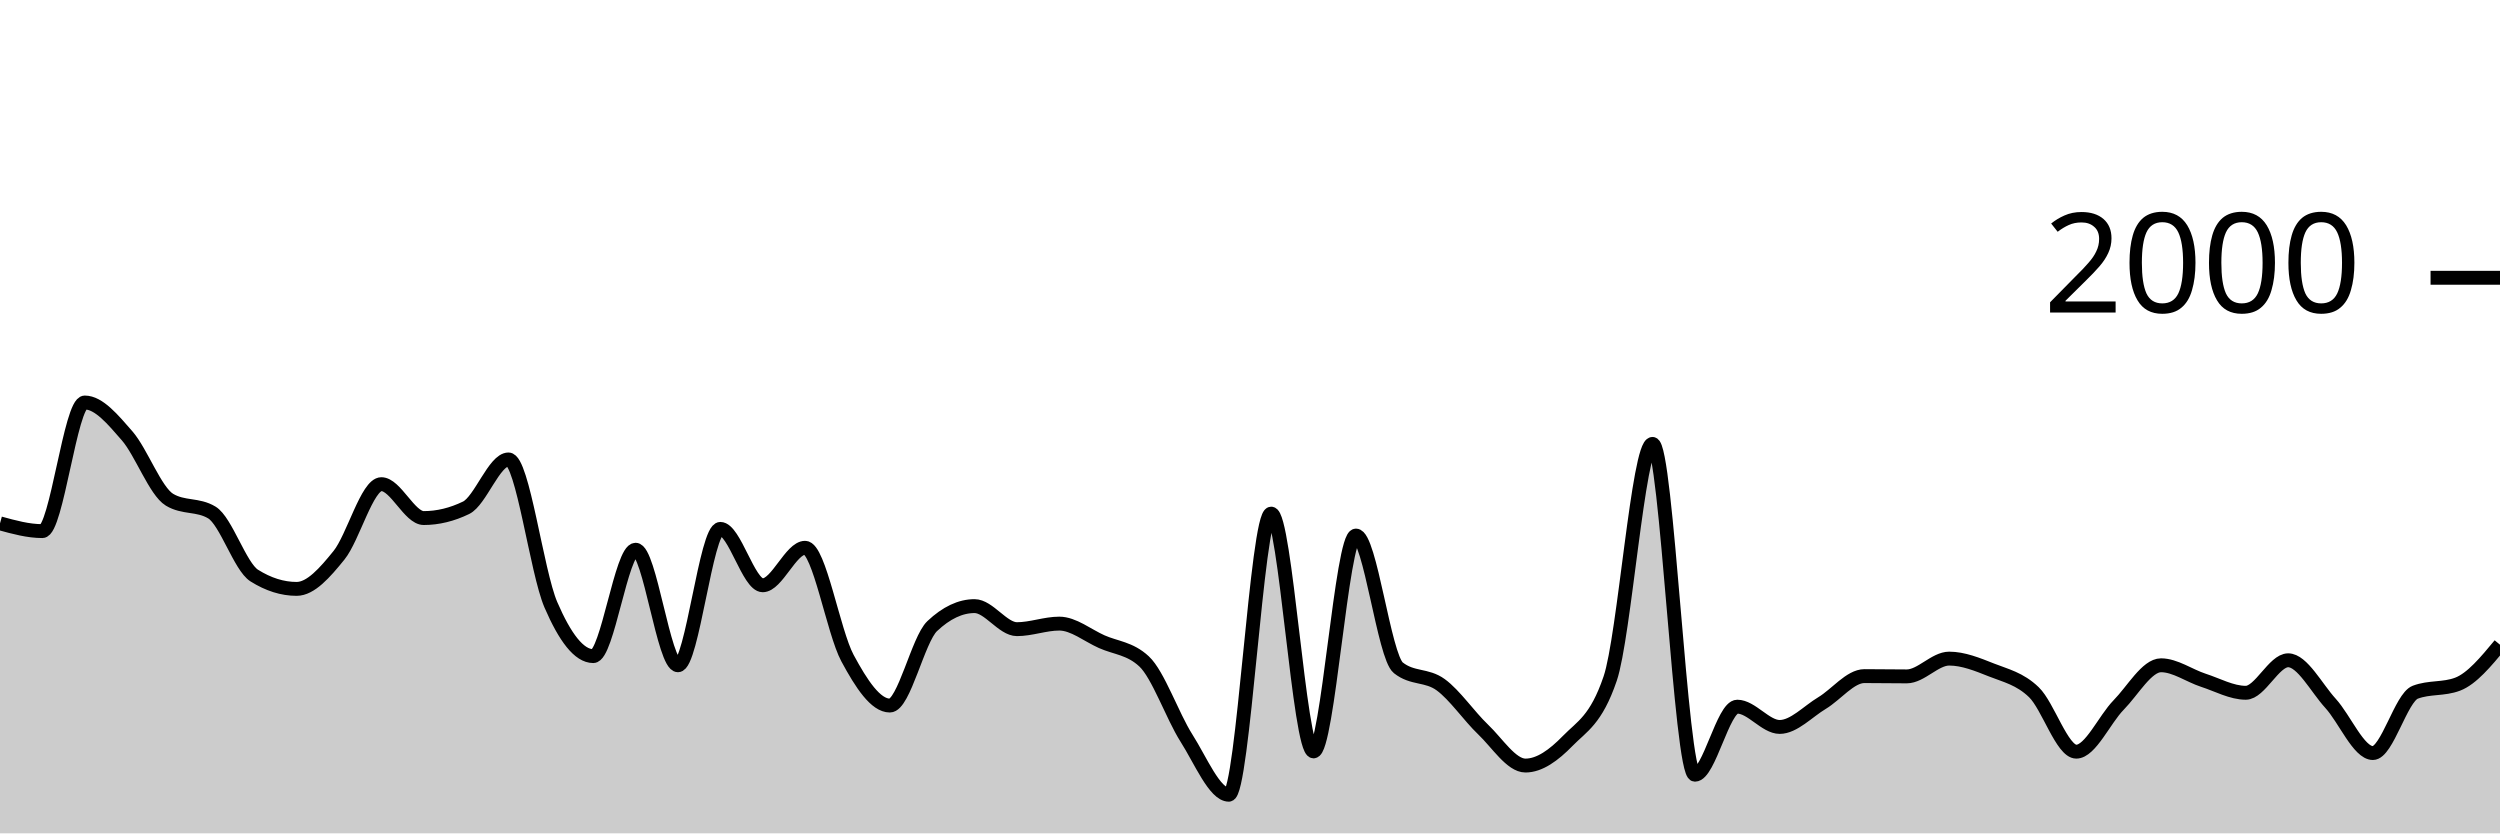
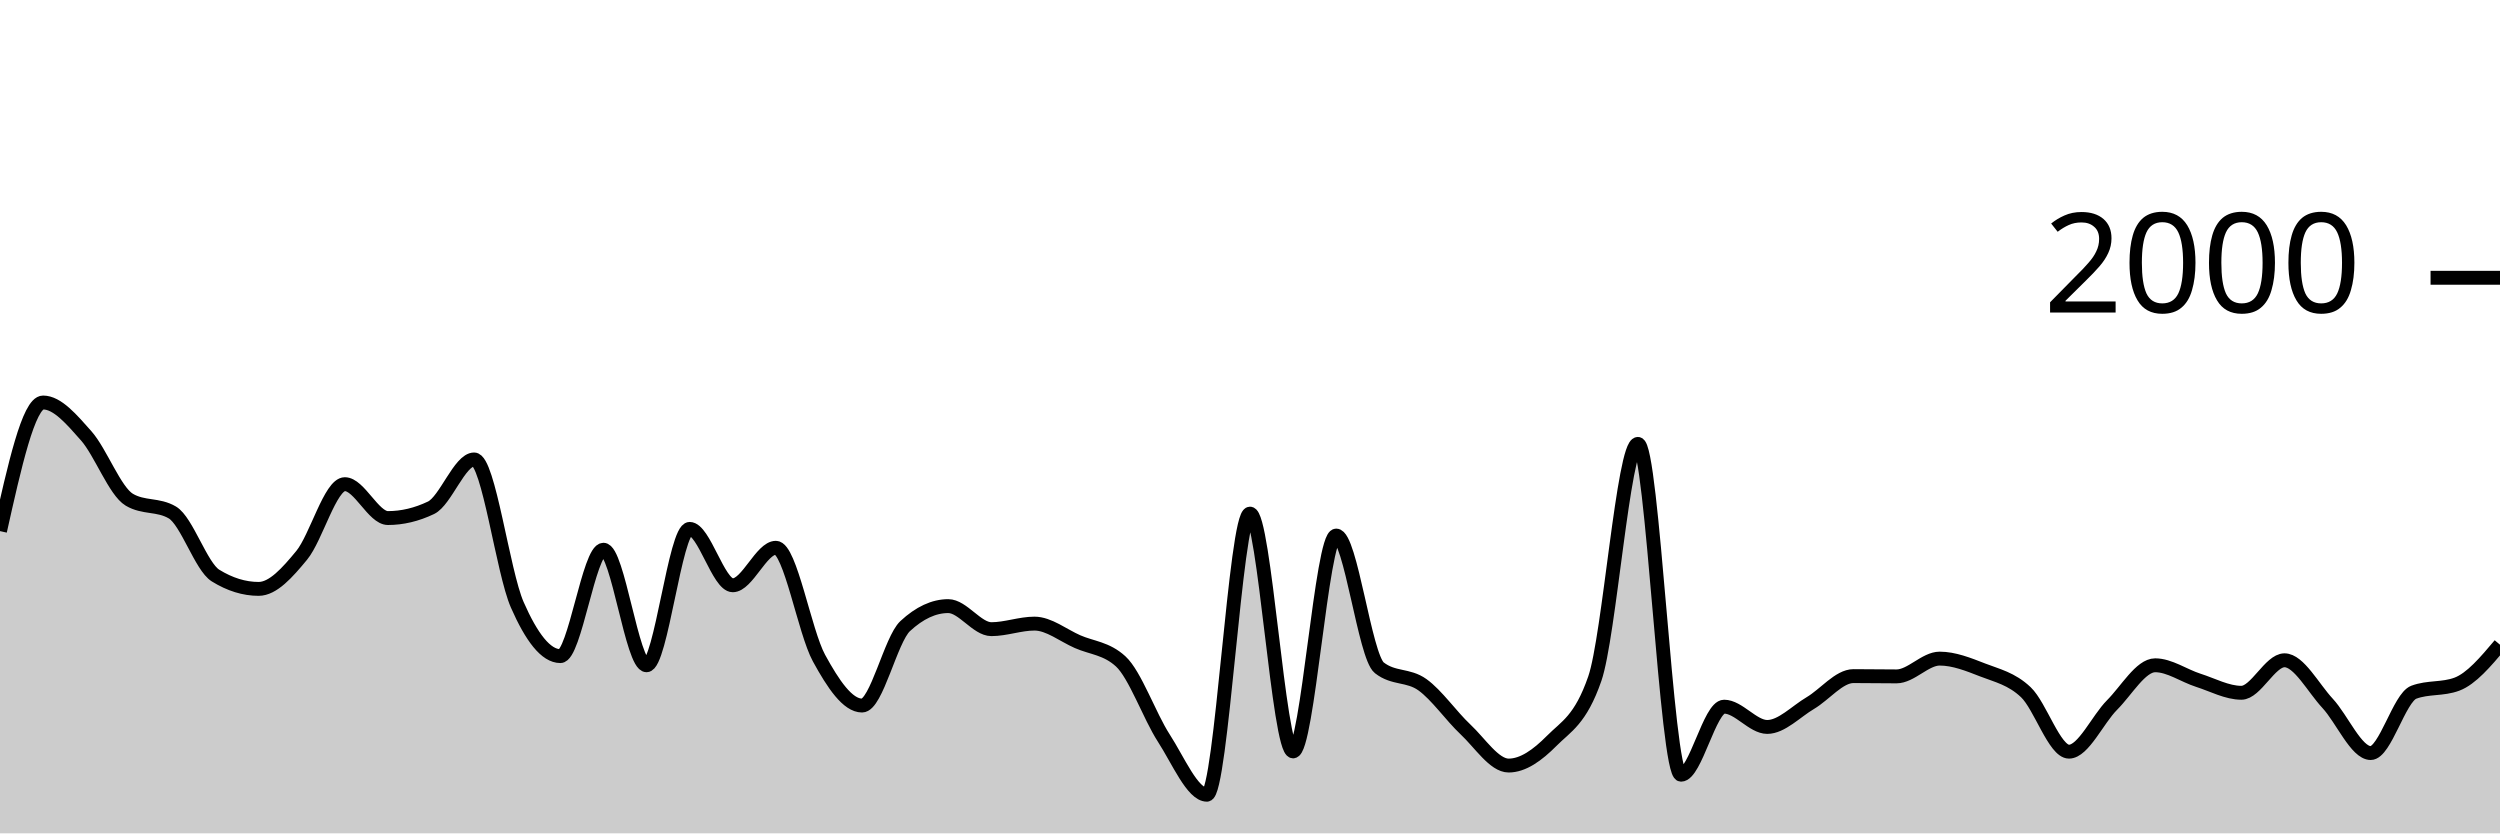
<svg xmlns="http://www.w3.org/2000/svg" viewBox="0 0 180 60">
  <g transform="translate(0,20)">
-     <path class="area" fill="rgba(0, 0, 0, 0.2)" d="M0,17.68C1.017,17.96,2.034,18.24,3.051,18.24C4.068,18.24,5.085,8.98,6.102,8.98C7.119,8.98,8.136,10.213,9.153,11.38C10.169,12.547,11.186,15.367,12.203,15.98C13.22,16.593,14.237,16.287,15.254,16.9C16.271,17.513,17.288,20.8,18.305,21.44C19.322,22.08,20.339,22.4,21.356,22.4C22.373,22.4,23.39,21.237,24.407,19.98C25.424,18.723,26.441,14.86,27.458,14.86C28.475,14.86,29.492,17.3,30.508,17.3C31.525,17.3,32.542,17.053,33.559,16.56C34.576,16.067,35.593,13.08,36.61,13.08C37.627,13.08,38.644,21.18,39.661,23.54C40.678,25.9,41.695,27.24,42.712,27.24C43.729,27.24,44.746,19.58,45.763,19.58C46.78,19.58,47.797,27.9,48.814,27.9C49.831,27.9,50.847,18.08,51.864,18.08C52.881,18.08,53.898,22.14,54.915,22.14C55.932,22.14,56.949,19.44,57.966,19.44C58.983,19.44,60,25.487,61.017,27.38C62.034,29.273,63.051,30.8,64.068,30.8C65.085,30.8,66.102,26.04,67.119,25.08C68.136,24.12,69.153,23.64,70.169,23.64C71.186,23.64,72.203,25.3,73.22,25.3C74.237,25.3,75.254,24.9,76.271,24.9C77.288,24.9,78.305,25.747,79.322,26.2C80.339,26.653,81.356,26.673,82.373,27.62C83.39,28.567,84.407,31.54,85.424,33.14C86.441,34.74,87.458,37.22,88.475,37.22C89.492,37.22,90.508,16.98,91.525,16.98C92.542,16.98,93.559,34.1,94.576,34.1C95.593,34.1,96.61,18.56,97.627,18.56C98.644,18.56,99.661,27.267,100.678,28.08C101.695,28.893,102.712,28.56,103.729,29.3C104.746,30.04,105.763,31.55,106.78,32.52C107.797,33.49,108.814,35.12,109.831,35.12C110.847,35.12,111.864,34.383,112.881,33.34C113.898,32.297,114.915,31.847,115.932,28.86C116.949,25.873,117.966,11.96,118.983,11.96C120,11.96,121.017,35.78,122.034,35.78C123.051,35.78,124.068,30.88,125.085,30.88C126.102,30.88,127.119,32.34,128.136,32.34C129.153,32.34,130.169,31.23,131.186,30.62C132.203,30.01,133.22,28.68,134.237,28.68C135.254,28.68,136.271,28.7,137.288,28.7C138.305,28.7,139.322,27.42,140.339,27.42C141.356,27.42,142.373,27.837,143.39,28.24C144.407,28.643,145.424,28.86,146.441,29.84C147.458,30.82,148.475,34.12,149.492,34.12C150.508,34.12,151.525,31.797,152.542,30.76C153.559,29.723,154.576,27.9,155.593,27.9C156.61,27.9,157.627,28.65,158.644,28.98C159.661,29.31,160.678,29.88,161.695,29.88C162.712,29.88,163.729,27.54,164.746,27.54C165.763,27.54,166.78,29.527,167.797,30.64C168.814,31.753,169.831,34.22,170.847,34.22C171.864,34.22,172.881,30.227,173.898,29.84C174.915,29.453,175.932,29.647,176.949,29.26C177.966,28.873,178.983,27.647,180,26.42L180,40C178.983,40,177.966,40,176.949,40C175.932,40,174.915,40,173.898,40C172.881,40,171.864,40,170.847,40C169.831,40,168.814,40,167.797,40C166.78,40,165.763,40,164.746,40C163.729,40,162.712,40,161.695,40C160.678,40,159.661,40,158.644,40C157.627,40,156.61,40,155.593,40C154.576,40,153.559,40,152.542,40C151.525,40,150.508,40,149.492,40C148.475,40,147.458,40,146.441,40C145.424,40,144.407,40,143.39,40C142.373,40,141.356,40,140.339,40C139.322,40,138.305,40,137.288,40C136.271,40,135.254,40,134.237,40C133.22,40,132.203,40,131.186,40C130.169,40,129.153,40,128.136,40C127.119,40,126.102,40,125.085,40C124.068,40,123.051,40,122.034,40C121.017,40,120,40,118.983,40C117.966,40,116.949,40,115.932,40C114.915,40,113.898,40,112.881,40C111.864,40,110.847,40,109.831,40C108.814,40,107.797,40,106.78,40C105.763,40,104.746,40,103.729,40C102.712,40,101.695,40,100.678,40C99.661,40,98.644,40,97.627,40C96.61,40,95.593,40,94.576,40C93.559,40,92.542,40,91.525,40C90.508,40,89.492,40,88.475,40C87.458,40,86.441,40,85.424,40C84.407,40,83.39,40,82.373,40C81.356,40,80.339,40,79.322,40C78.305,40,77.288,40,76.271,40C75.254,40,74.237,40,73.22,40C72.203,40,71.186,40,70.169,40C69.153,40,68.136,40,67.119,40C66.102,40,65.085,40,64.068,40C63.051,40,62.034,40,61.017,40C60,40,58.983,40,57.966,40C56.949,40,55.932,40,54.915,40C53.898,40,52.881,40,51.864,40C50.847,40,49.831,40,48.814,40C47.797,40,46.78,40,45.763,40C44.746,40,43.729,40,42.712,40C41.695,40,40.678,40,39.661,40C38.644,40,37.627,40,36.61,40C35.593,40,34.576,40,33.559,40C32.542,40,31.525,40,30.508,40C29.492,40,28.475,40,27.458,40C26.441,40,25.424,40,24.407,40C23.39,40,22.373,40,21.356,40C20.339,40,19.322,40,18.305,40C17.288,40,16.271,40,15.254,40C14.237,40,13.22,40,12.203,40C11.186,40,10.169,40,9.153,40C8.136,40,7.119,40,6.102,40C5.085,40,4.068,40,3.051,40C2.034,40,1.017,40,0,40Z" />
-     <path class="line" stroke="black" fill="none" d="M0,17.68C1.017,17.96,2.034,18.24,3.051,18.24C4.068,18.24,5.085,8.98,6.102,8.98C7.119,8.98,8.136,10.213,9.153,11.38C10.169,12.547,11.186,15.367,12.203,15.98C13.22,16.593,14.237,16.287,15.254,16.9C16.271,17.513,17.288,20.8,18.305,21.44C19.322,22.08,20.339,22.4,21.356,22.4C22.373,22.4,23.39,21.237,24.407,19.98C25.424,18.723,26.441,14.86,27.458,14.86C28.475,14.86,29.492,17.3,30.508,17.3C31.525,17.3,32.542,17.053,33.559,16.56C34.576,16.067,35.593,13.08,36.61,13.08C37.627,13.08,38.644,21.18,39.661,23.54C40.678,25.9,41.695,27.24,42.712,27.24C43.729,27.24,44.746,19.58,45.763,19.58C46.78,19.58,47.797,27.9,48.814,27.9C49.831,27.9,50.847,18.08,51.864,18.08C52.881,18.08,53.898,22.14,54.915,22.14C55.932,22.14,56.949,19.44,57.966,19.44C58.983,19.44,60,25.487,61.017,27.38C62.034,29.273,63.051,30.8,64.068,30.8C65.085,30.8,66.102,26.04,67.119,25.08C68.136,24.12,69.153,23.64,70.169,23.64C71.186,23.64,72.203,25.3,73.22,25.3C74.237,25.3,75.254,24.9,76.271,24.9C77.288,24.9,78.305,25.747,79.322,26.2C80.339,26.653,81.356,26.673,82.373,27.62C83.39,28.567,84.407,31.54,85.424,33.14C86.441,34.74,87.458,37.22,88.475,37.22C89.492,37.22,90.508,16.98,91.525,16.98C92.542,16.98,93.559,34.1,94.576,34.1C95.593,34.1,96.61,18.56,97.627,18.56C98.644,18.56,99.661,27.267,100.678,28.08C101.695,28.893,102.712,28.56,103.729,29.3C104.746,30.04,105.763,31.55,106.78,32.52C107.797,33.49,108.814,35.12,109.831,35.12C110.847,35.12,111.864,34.383,112.881,33.34C113.898,32.297,114.915,31.847,115.932,28.86C116.949,25.873,117.966,11.96,118.983,11.96C120,11.96,121.017,35.78,122.034,35.78C123.051,35.78,124.068,30.88,125.085,30.88C126.102,30.88,127.119,32.34,128.136,32.34C129.153,32.34,130.169,31.23,131.186,30.62C132.203,30.01,133.22,28.68,134.237,28.68C135.254,28.68,136.271,28.7,137.288,28.7C138.305,28.7,139.322,27.42,140.339,27.42C141.356,27.42,142.373,27.837,143.39,28.24C144.407,28.643,145.424,28.86,146.441,29.84C147.458,30.82,148.475,34.12,149.492,34.12C150.508,34.12,151.525,31.797,152.542,30.76C153.559,29.723,154.576,27.9,155.593,27.9C156.61,27.9,157.627,28.65,158.644,28.98C159.661,29.31,160.678,29.88,161.695,29.88C162.712,29.88,163.729,27.54,164.746,27.54C165.763,27.54,166.78,29.527,167.797,30.64C168.814,31.753,169.831,34.22,170.847,34.22C171.864,34.22,172.881,30.227,173.898,29.84C174.915,29.453,175.932,29.647,176.949,29.26C177.966,28.873,178.983,27.647,180,26.42" />
+     <path class="area" fill="rgba(0, 0, 0, 0.2)" d="M0,18.24C1.034,13.61,2.069,8.98,3.103,8.98C4.138,8.98,5.172,10.213,6.207,11.38C7.241,12.547,8.276,15.367,9.31,15.98C10.345,16.593,11.379,16.287,12.414,16.9C13.448,17.513,14.483,20.8,15.517,21.44C16.552,22.08,17.586,22.4,18.621,22.4C19.655,22.4,20.69,21.237,21.724,19.98C22.759,18.723,23.793,14.86,24.828,14.86C25.862,14.86,26.897,17.3,27.931,17.3C28.966,17.3,30,17.053,31.034,16.56C32.069,16.067,33.103,13.08,34.138,13.08C35.172,13.08,36.207,21.18,37.241,23.54C38.276,25.9,39.31,27.24,40.345,27.24C41.379,27.24,42.414,19.58,43.448,19.58C44.483,19.58,45.517,27.9,46.552,27.9C47.586,27.9,48.621,18.08,49.655,18.08C50.69,18.08,51.724,22.14,52.759,22.14C53.793,22.14,54.828,19.44,55.862,19.44C56.897,19.44,57.931,25.487,58.966,27.38C60,29.273,61.034,30.8,62.069,30.8C63.103,30.8,64.138,26.04,65.172,25.08C66.207,24.12,67.241,23.64,68.276,23.64C69.31,23.64,70.345,25.3,71.379,25.3C72.414,25.3,73.448,24.9,74.483,24.9C75.517,24.9,76.552,25.747,77.586,26.2C78.621,26.653,79.655,26.673,80.69,27.62C81.724,28.567,82.759,31.54,83.793,33.14C84.828,34.74,85.862,37.22,86.897,37.22C87.931,37.22,88.966,16.98,90,16.98C91.034,16.98,92.069,34.1,93.103,34.1C94.138,34.1,95.172,18.56,96.207,18.56C97.241,18.56,98.276,27.267,99.31,28.08C100.345,28.893,101.379,28.56,102.414,29.3C103.448,30.04,104.483,31.55,105.517,32.52C106.552,33.49,107.586,35.12,108.621,35.12C109.655,35.12,110.69,34.383,111.724,33.34C112.759,32.297,113.793,31.847,114.828,28.86C115.862,25.873,116.897,11.96,117.931,11.96C118.966,11.96,120,35.78,121.034,35.78C122.069,35.78,123.103,30.88,124.138,30.88C125.172,30.88,126.207,32.34,127.241,32.34C128.276,32.34,129.31,31.23,130.345,30.62C131.379,30.01,132.414,28.68,133.448,28.68C134.483,28.68,135.517,28.7,136.552,28.7C137.586,28.7,138.621,27.42,139.655,27.42C140.69,27.42,141.724,27.837,142.759,28.24C143.793,28.643,144.828,28.86,145.862,29.84C146.897,30.82,147.931,34.12,148.966,34.12C150,34.12,151.034,31.797,152.069,30.76C153.103,29.723,154.138,27.9,155.172,27.9C156.207,27.9,157.241,28.65,158.276,28.98C159.31,29.31,160.345,29.88,161.379,29.88C162.414,29.88,163.448,27.54,164.483,27.54C165.517,27.54,166.552,29.527,167.586,30.64C168.621,31.753,169.655,34.22,170.69,34.22C171.724,34.22,172.759,30.227,173.793,29.84C174.828,29.453,175.862,29.647,176.897,29.26C177.931,28.873,178.966,27.647,180,26.42L180,40C178.966,40,177.931,40,176.897,40C175.862,40,174.828,40,173.793,40C172.759,40,171.724,40,170.69,40C169.655,40,168.621,40,167.586,40C166.552,40,165.517,40,164.483,40C163.448,40,162.414,40,161.379,40C160.345,40,159.31,40,158.276,40C157.241,40,156.207,40,155.172,40C154.138,40,153.103,40,152.069,40C151.034,40,150,40,148.966,40C147.931,40,146.897,40,145.862,40C144.828,40,143.793,40,142.759,40C141.724,40,140.69,40,139.655,40C138.621,40,137.586,40,136.552,40C135.517,40,134.483,40,133.448,40C132.414,40,131.379,40,130.345,40C129.31,40,128.276,40,127.241,40C126.207,40,125.172,40,124.138,40C123.103,40,122.069,40,121.034,40C120,40,118.966,40,117.931,40C116.897,40,115.862,40,114.828,40C113.793,40,112.759,40,111.724,40C110.69,40,109.655,40,108.621,40C107.586,40,106.552,40,105.517,40C104.483,40,103.448,40,102.414,40C101.379,40,100.345,40,99.31,40C98.276,40,97.241,40,96.207,40C95.172,40,94.138,40,93.103,40C92.069,40,91.034,40,90,40C88.966,40,87.931,40,86.897,40C85.862,40,84.828,40,83.793,40C82.759,40,81.724,40,80.69,40C79.655,40,78.621,40,77.586,40C76.552,40,75.517,40,74.483,40C73.448,40,72.414,40,71.379,40C70.345,40,69.31,40,68.276,40C67.241,40,66.207,40,65.172,40C64.138,40,63.103,40,62.069,40C61.034,40,60,40,58.966,40C57.931,40,56.897,40,55.862,40C54.828,40,53.793,40,52.759,40C51.724,40,50.69,40,49.655,40C48.621,40,47.586,40,46.552,40C45.517,40,44.483,40,43.448,40C42.414,40,41.379,40,40.345,40C39.31,40,38.276,40,37.241,40C36.207,40,35.172,40,34.138,40C33.103,40,32.069,40,31.034,40C30,40,28.966,40,27.931,40C26.897,40,25.862,40,24.828,40C23.793,40,22.759,40,21.724,40C20.69,40,19.655,40,18.621,40C17.586,40,16.552,40,15.517,40C14.483,40,13.448,40,12.414,40C11.379,40,10.345,40,9.31,40C8.276,40,7.241,40,6.207,40C5.172,40,4.138,40,3.103,40C2.069,40,1.034,40,0,40Z" />
+     <path class="line" stroke="black" fill="none" d="M0,18.24C1.034,13.61,2.069,8.98,3.103,8.98C4.138,8.98,5.172,10.213,6.207,11.38C7.241,12.547,8.276,15.367,9.31,15.98C10.345,16.593,11.379,16.287,12.414,16.9C13.448,17.513,14.483,20.8,15.517,21.44C16.552,22.08,17.586,22.4,18.621,22.4C19.655,22.4,20.69,21.237,21.724,19.98C22.759,18.723,23.793,14.86,24.828,14.86C25.862,14.86,26.897,17.3,27.931,17.3C28.966,17.3,30,17.053,31.034,16.56C32.069,16.067,33.103,13.08,34.138,13.08C35.172,13.08,36.207,21.18,37.241,23.54C38.276,25.9,39.31,27.24,40.345,27.24C41.379,27.24,42.414,19.58,43.448,19.58C44.483,19.58,45.517,27.9,46.552,27.9C47.586,27.9,48.621,18.08,49.655,18.08C50.69,18.08,51.724,22.14,52.759,22.14C53.793,22.14,54.828,19.44,55.862,19.44C56.897,19.44,57.931,25.487,58.966,27.38C60,29.273,61.034,30.8,62.069,30.8C63.103,30.8,64.138,26.04,65.172,25.08C66.207,24.12,67.241,23.64,68.276,23.64C69.31,23.64,70.345,25.3,71.379,25.3C72.414,25.3,73.448,24.9,74.483,24.9C75.517,24.9,76.552,25.747,77.586,26.2C78.621,26.653,79.655,26.673,80.69,27.62C81.724,28.567,82.759,31.54,83.793,33.14C84.828,34.74,85.862,37.22,86.897,37.22C87.931,37.22,88.966,16.98,90,16.98C91.034,16.98,92.069,34.1,93.103,34.1C94.138,34.1,95.172,18.56,96.207,18.56C97.241,18.56,98.276,27.267,99.31,28.08C100.345,28.893,101.379,28.56,102.414,29.3C103.448,30.04,104.483,31.55,105.517,32.52C106.552,33.49,107.586,35.12,108.621,35.12C109.655,35.12,110.69,34.383,111.724,33.34C112.759,32.297,113.793,31.847,114.828,28.86C115.862,25.873,116.897,11.96,117.931,11.96C118.966,11.96,120,35.78,121.034,35.78C122.069,35.78,123.103,30.88,124.138,30.88C125.172,30.88,126.207,32.34,127.241,32.34C128.276,32.34,129.31,31.23,130.345,30.62C131.379,30.01,132.414,28.68,133.448,28.68C134.483,28.68,135.517,28.7,136.552,28.7C137.586,28.7,138.621,27.42,139.655,27.42C140.69,27.42,141.724,27.837,142.759,28.24C143.793,28.643,144.828,28.86,145.862,29.84C146.897,30.82,147.931,34.12,148.966,34.12C150,34.12,151.034,31.797,152.069,30.76C153.103,29.723,154.138,27.9,155.172,27.9C156.207,27.9,157.241,28.65,158.276,28.98C159.31,29.31,160.345,29.88,161.379,29.88C162.414,29.88,163.448,27.54,164.483,27.54C165.517,27.54,166.552,29.527,167.586,30.64C168.621,31.753,169.655,34.22,170.69,34.22C171.724,34.22,172.759,30.227,173.793,29.84C174.828,29.453,175.862,29.647,176.897,29.26C177.931,28.873,178.966,27.647,180,26.42" />
    <path class="axis-ceiling" stroke-width="1" stroke="black" fill="none" d="M175,0L180,0" />
    <text class="axis-ceiling-label" font-family="sans-serif" text-anchor="end" font-size="10px" x="170" y="2.5">2000</text>
  </g>
</svg>
